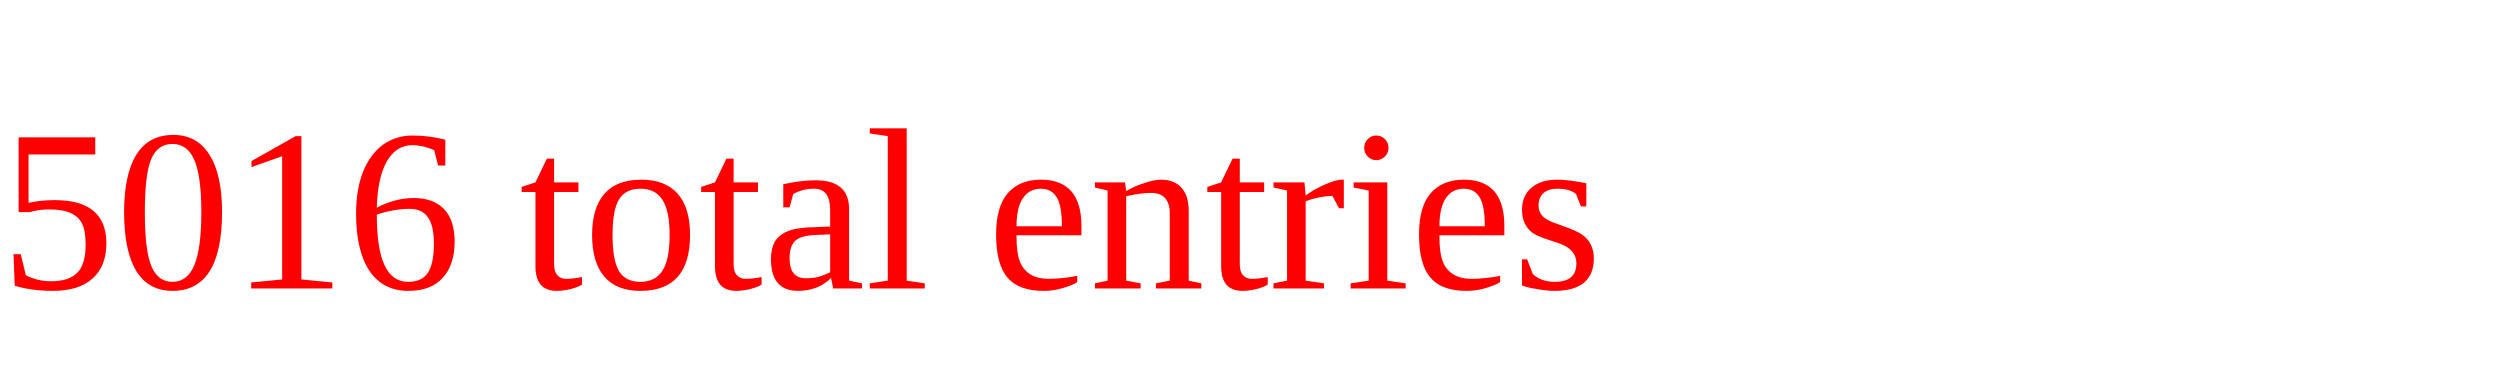
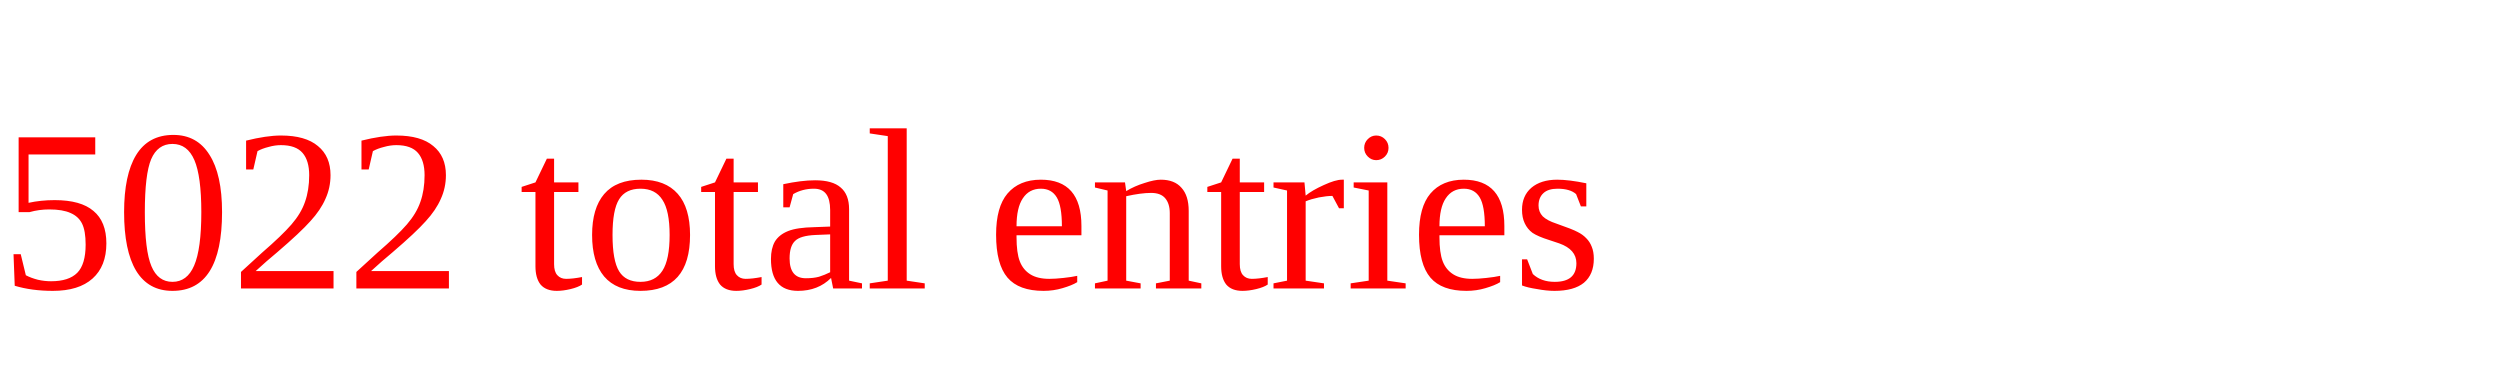
<svg xmlns="http://www.w3.org/2000/svg" height="20" width="130" version="1.1">
-   <text x="0" y="15" fill="red">5016 total entries</text>
+   <text x="0" y="15" fill="red">5022 total entries</text>
</svg>
